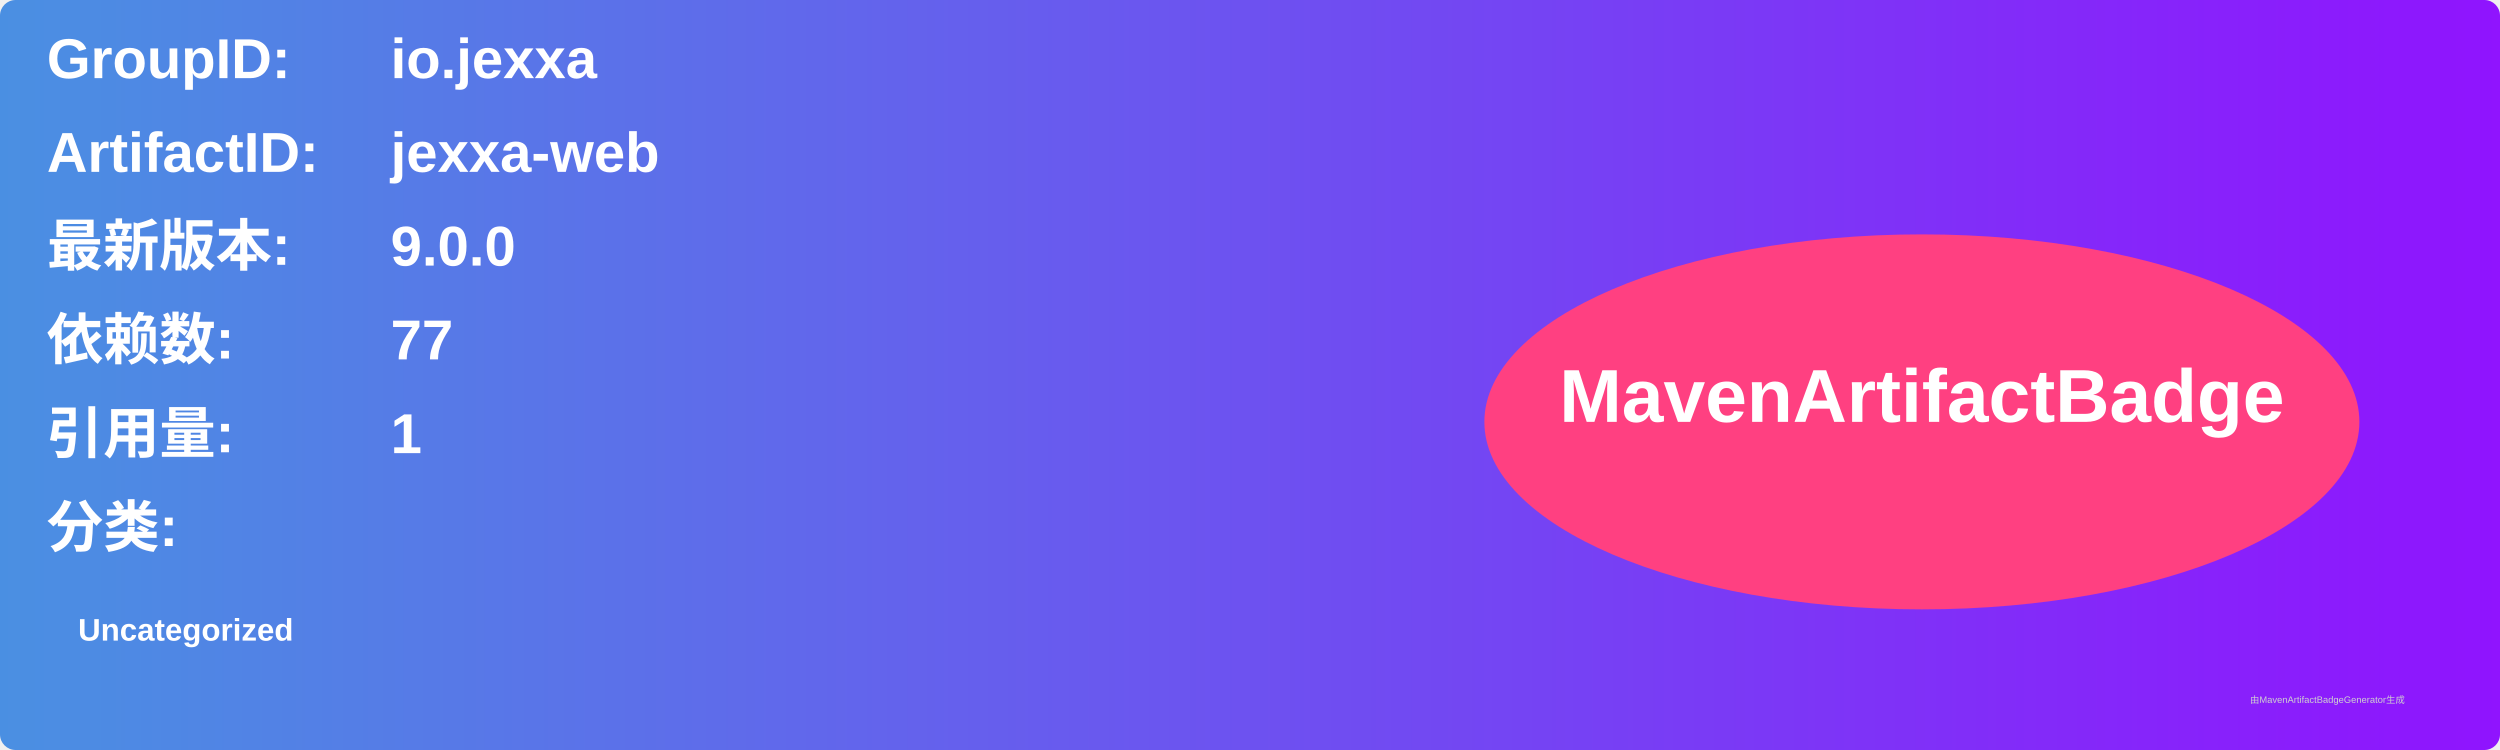
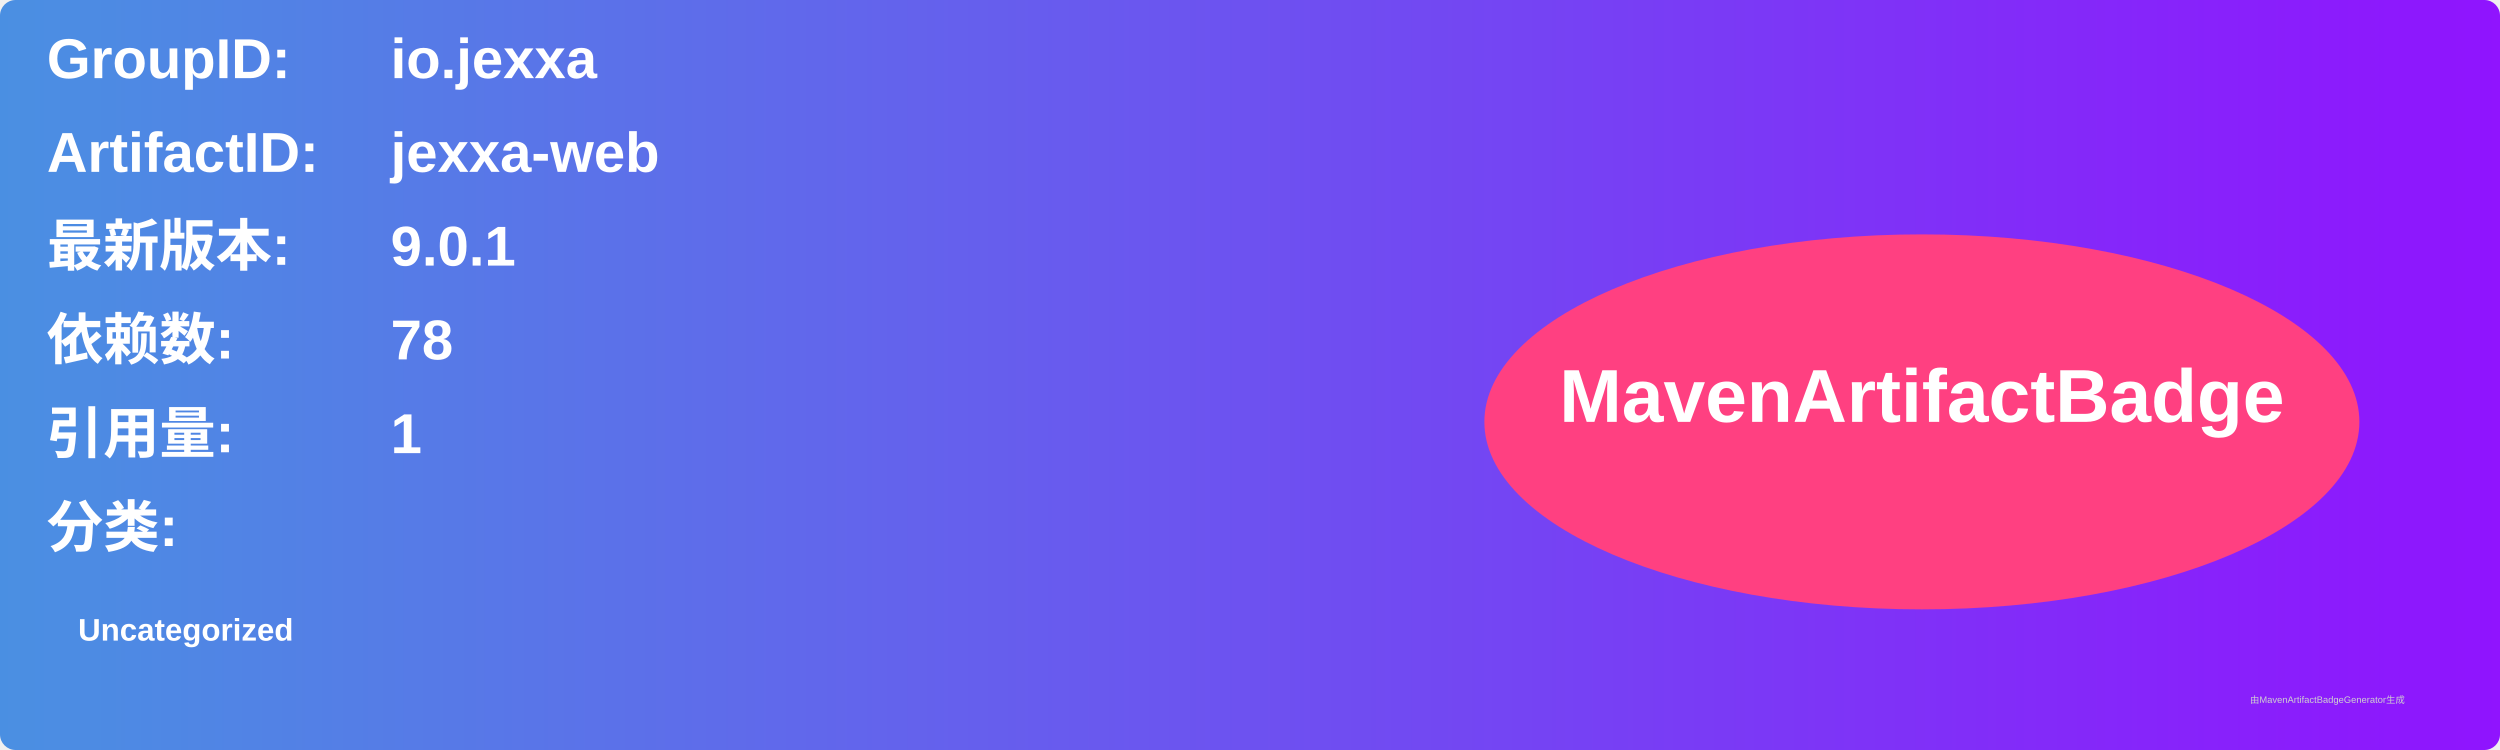
<svg xmlns="http://www.w3.org/2000/svg" width="800" height="240" viewBox="0 0 800 240">
  <linearGradient id="grad" x1="0%" y1="0%" x2="100%" y2="0%">
    <stop offset="0%" stop-color="#4a90e2" />
    <stop offset="100%" stop-color="#9013fe" />
  </linearGradient>
  <rect width="100%" height="100%" rx="5" ry="5" fill="url(#grad)" />
  <g transform="translate(15, 15)">
    <text x="0" y="10" font-family="Arial" font-size="18" fill="white" font-weight="bold" width="260">GroupID:</text>
    <text x="110" y="10" font-family="Arial" font-size="18" fill="white" font-weight="bold" width="460">io.jexxa</text>
    <text x="0" y="40" font-family="Arial" font-size="18" fill="white" font-weight="bold" width="260">ArtifactID:</text>
    <text x="110" y="40" font-family="Arial" font-size="18" fill="white" font-weight="bold" width="460">jexxa-web</text>
    <text x="0" y="70" font-family="Arial" font-size="18" fill="white" font-weight="bold">最新版本:</text>
    <text x="110" y="70" font-family="Arial" font-size="18" fill="white" font-weight="bold">
-       <tspan font-weight="bold">9.0.0</tspan>
+       <tspan font-weight="bold">9.0.1</tspan>
    </text>
    <text x="0" y="100" font-family="Arial" font-size="18" fill="white" font-weight="bold">依赖数: </text>
    <text x="110" y="100" font-family="Arial" font-size="18" fill="white">
-       <tspan font-weight="bold">77</tspan>
+       <tspan font-weight="bold">78</tspan>
    </text>
    <text x="0" y="130" font-family="Arial" font-size="18" fill="white" font-weight="bold">引用量: </text>
    <text x="110" y="130" font-family="Arial" font-size="18" fill="white">
      <tspan font-weight="bold">1</tspan>
    </text>
    <text x="0" y="160" font-family="Arial" font-size="18" fill="white" font-weight="bold">分类:</text>
    <text x="10" y="190" font-family="Arial" font-size="10" fill="white">
      <tspan font-weight="bold">Uncategorized</tspan>
    </text>
    <ellipse cx="600" cy="120" rx="140" ry="60" fill="#ff4081" />
    <text x="600" y="120" text-anchor="middle" font-family="Arial" font-size="24" fill="white" font-weight="bold">MavenArtifactBadge</text>
  </g>
  <text x="720" y="225" font-family="Arial" font-size="3" fill="#d0d0d0">由MavenArtifactBadgeGenerator生成</text>
</svg>
